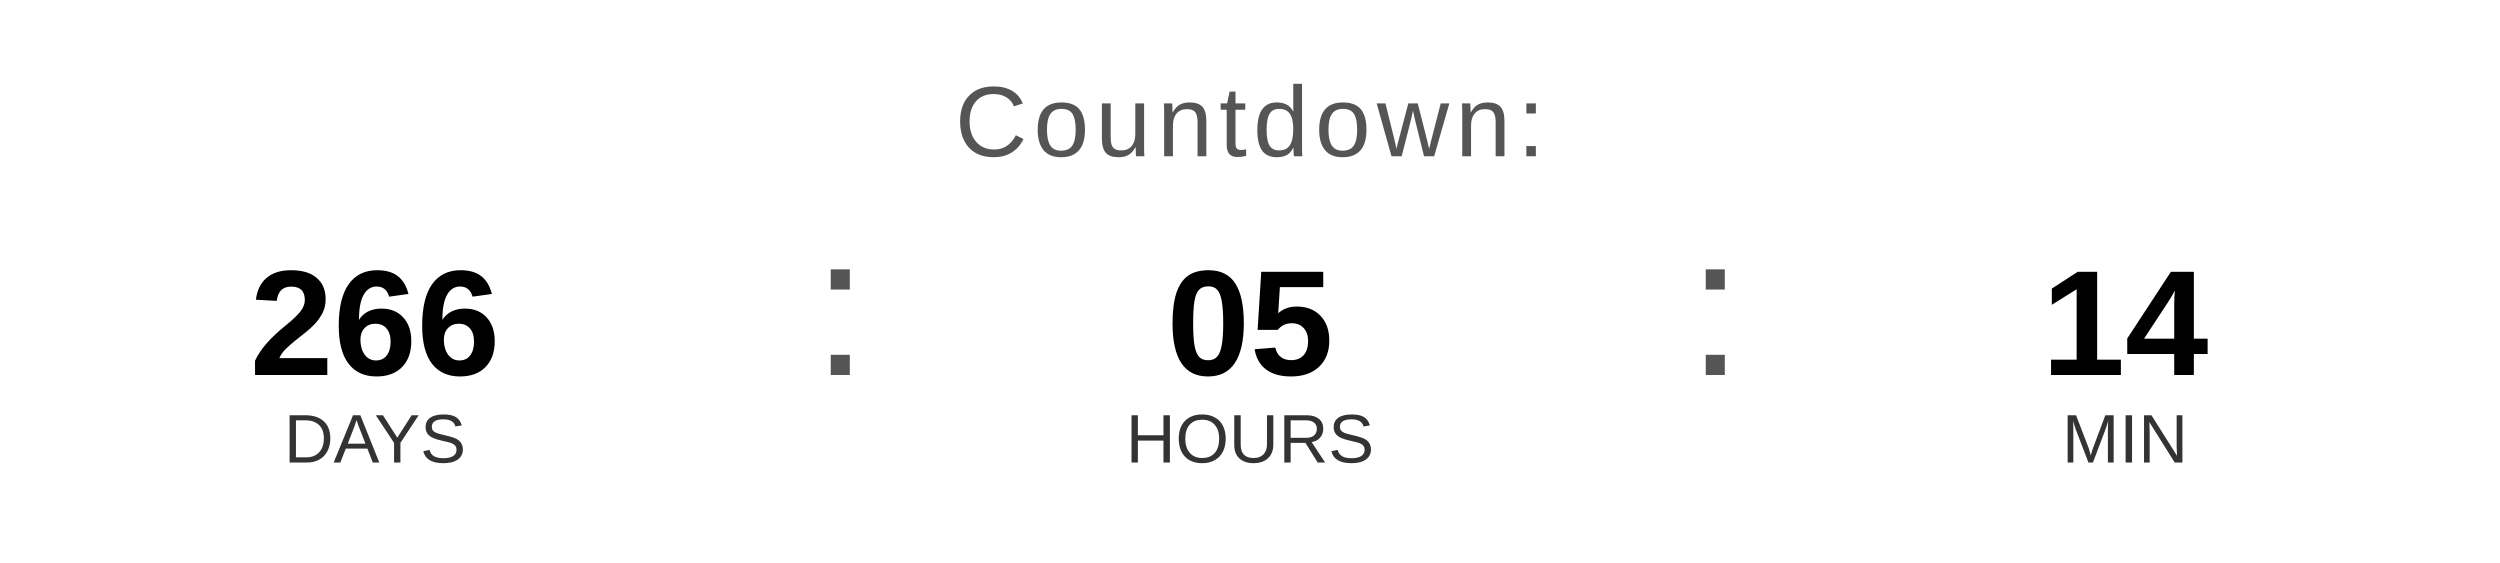
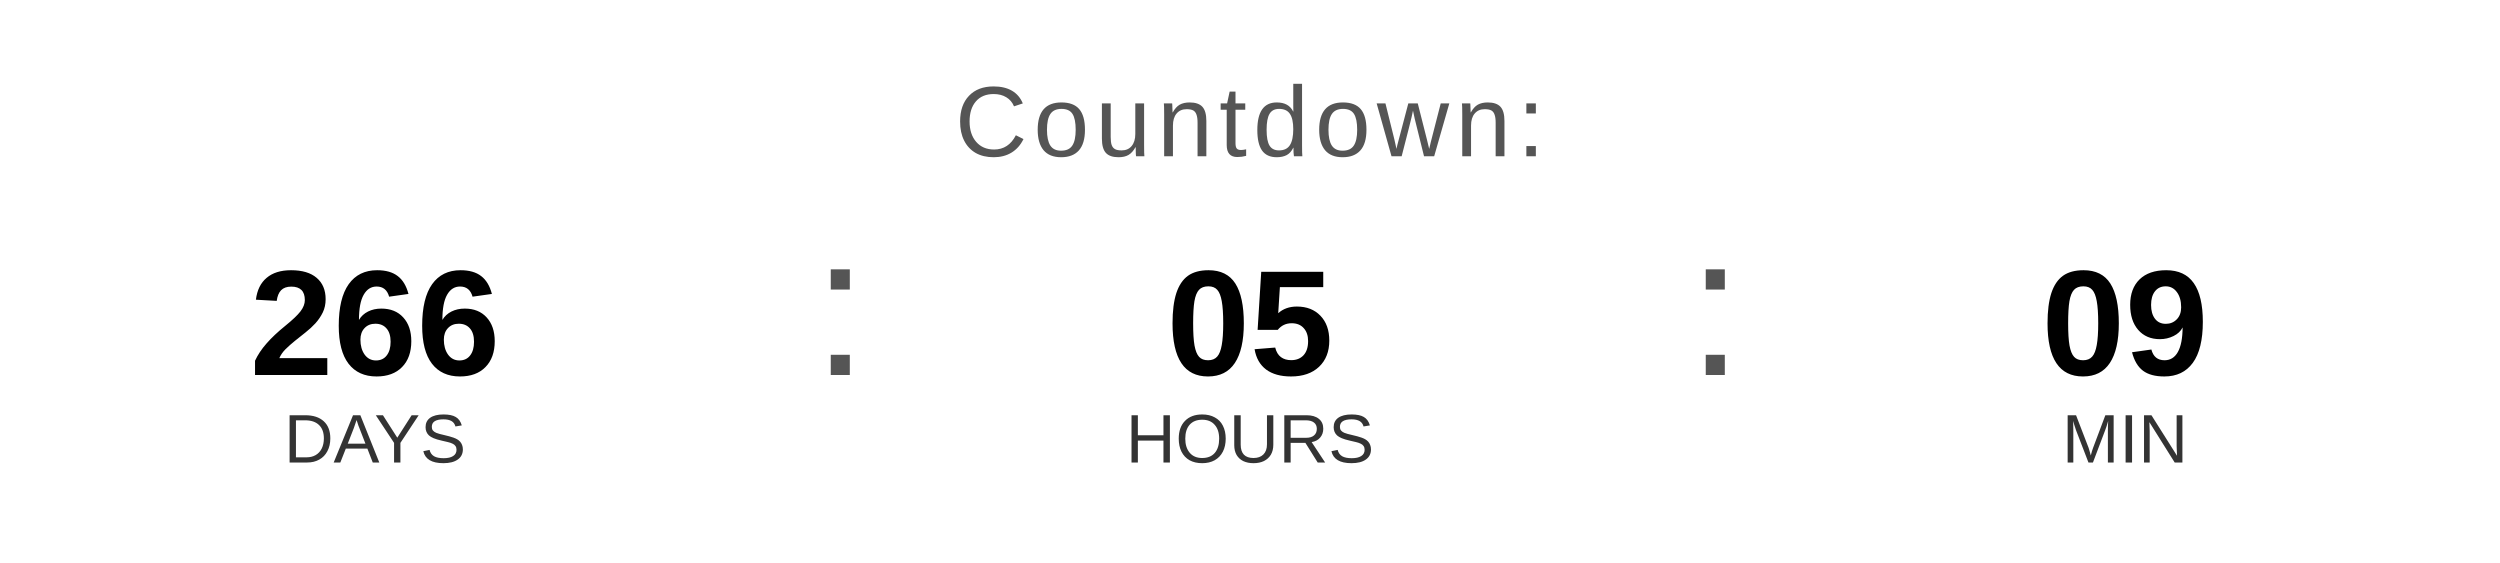
<svg xmlns="http://www.w3.org/2000/svg" width="400" height="90" viewBox="0 0 400 90">
  <text x="200" y="25" font-family="Arial, Helvetica, sans-serif" font-size="16" fill="#555555" text-anchor="middle" letter-spacing="1">
    Countdown:
  </text>
  <text x="60" y="60" font-family="Arial, Helvetica, sans-serif" font-size="24" font-weight="bold" fill="#000000" text-anchor="middle">266</text>
  <text x="60" y="74" font-family="Arial, Helvetica, sans-serif" font-size="11" fill="#333333" text-anchor="middle">DAYS</text>
  <text x="130" y="60" font-family="Arial, sans-serif" font-size="32" fill="#555555">:</text>
  <text x="200" y="60" font-family="Arial, Helvetica, sans-serif" font-size="24" font-weight="bold" fill="#000000" text-anchor="middle">05</text>
  <text x="200" y="74" font-family="Arial, Helvetica, sans-serif" font-size="11" fill="#333333" text-anchor="middle">HOURS</text>
  <text x="270" y="60" font-family="Arial, sans-serif" font-size="32" fill="#555555">:</text>
-   <text x="340" y="60" font-family="Arial, Helvetica, sans-serif" font-size="24" font-weight="bold" fill="#000000" text-anchor="middle">14</text>
+   <text x="340" y="60" font-family="Arial, Helvetica, sans-serif" font-size="24" font-weight="bold" fill="#000000" text-anchor="middle">09</text>
  <text x="340" y="74" font-family="Arial, Helvetica, sans-serif" font-size="11" fill="#333333" text-anchor="middle">MIN</text>
</svg>
